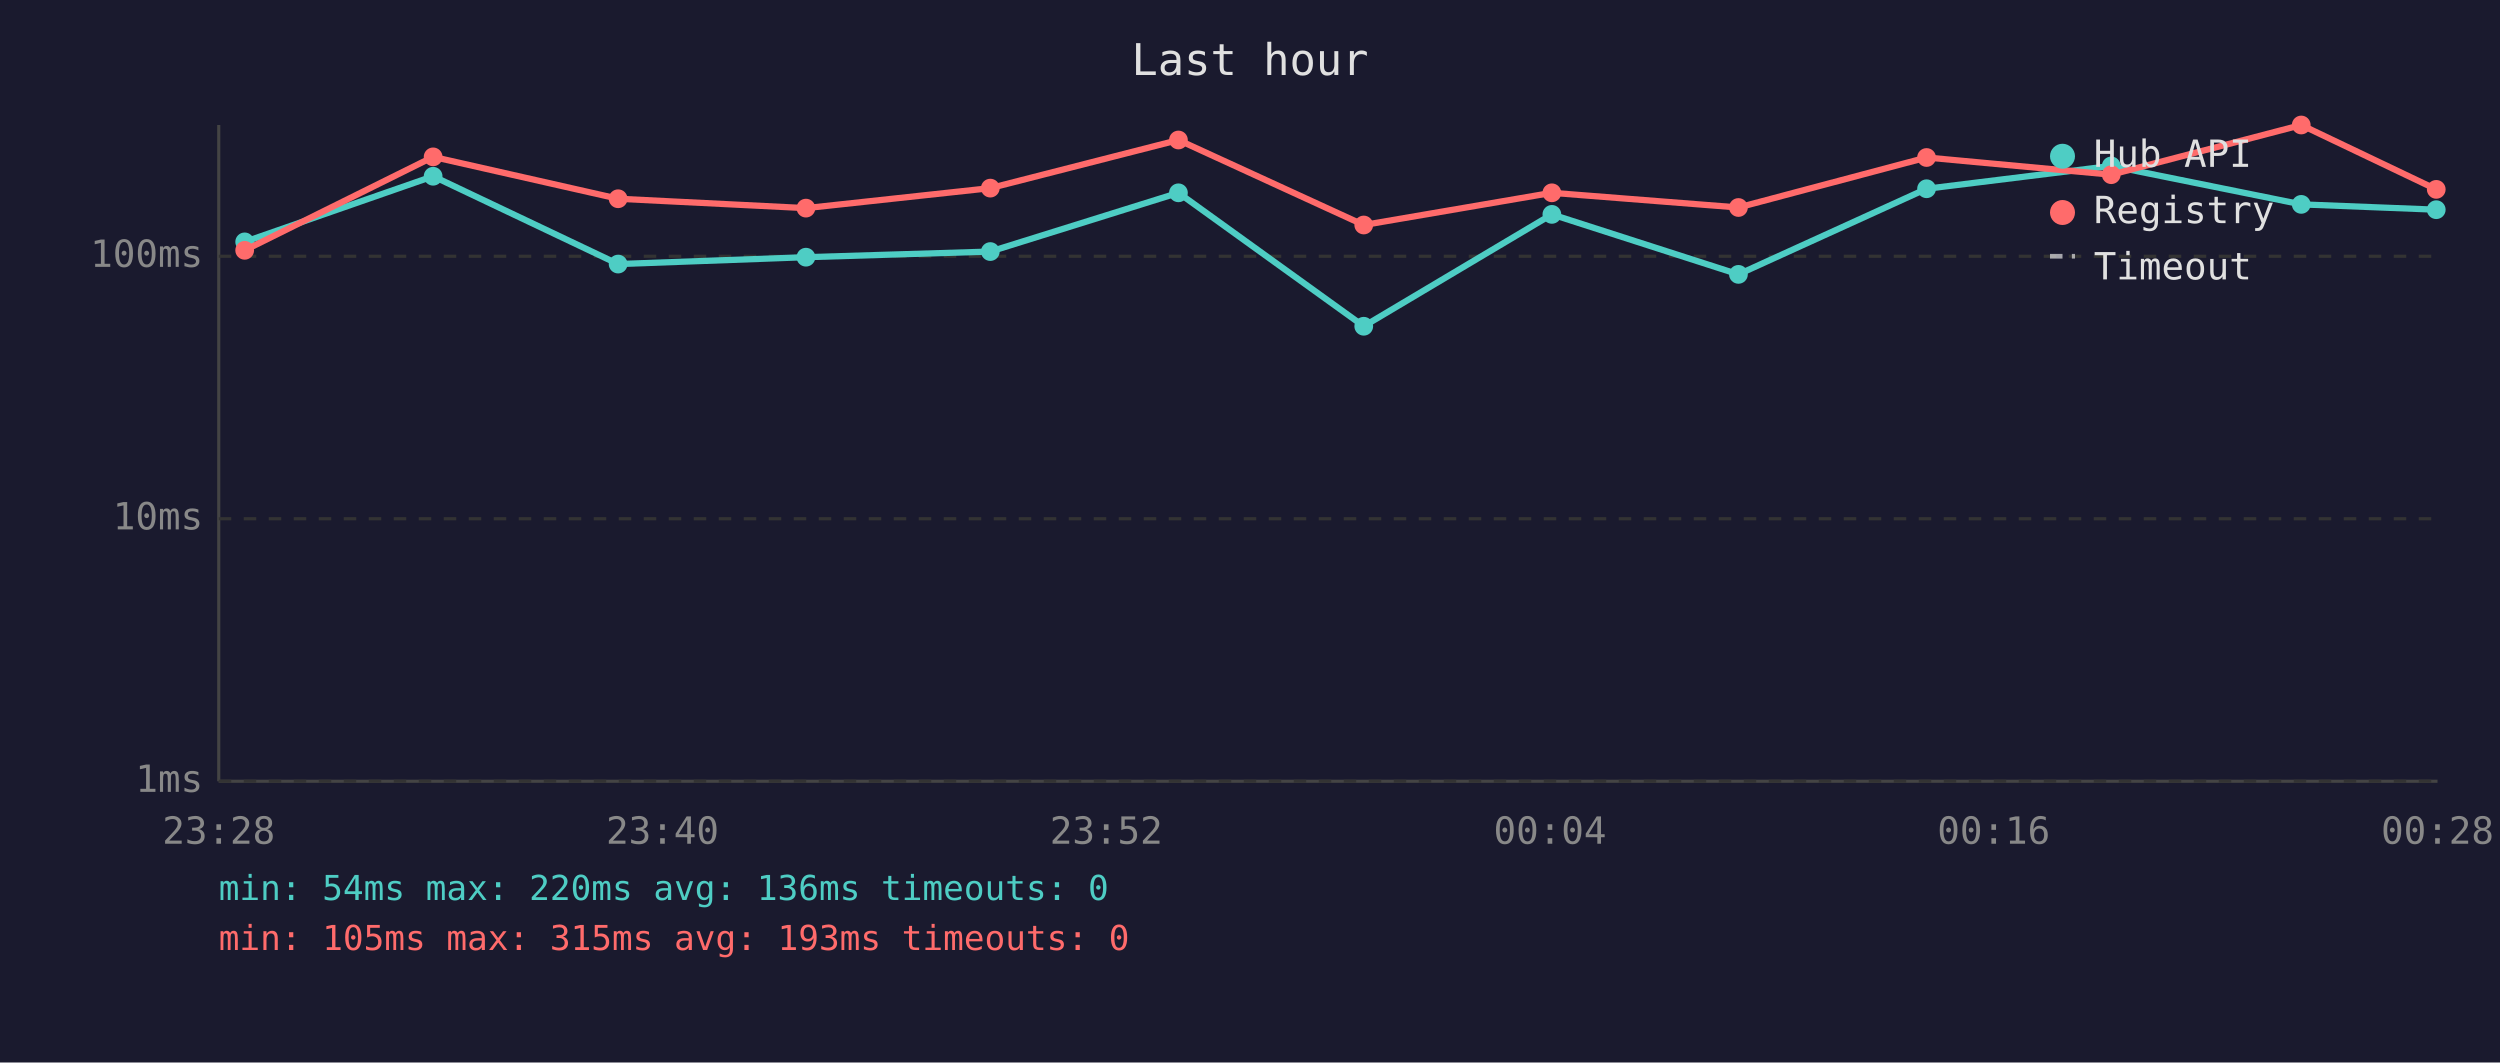
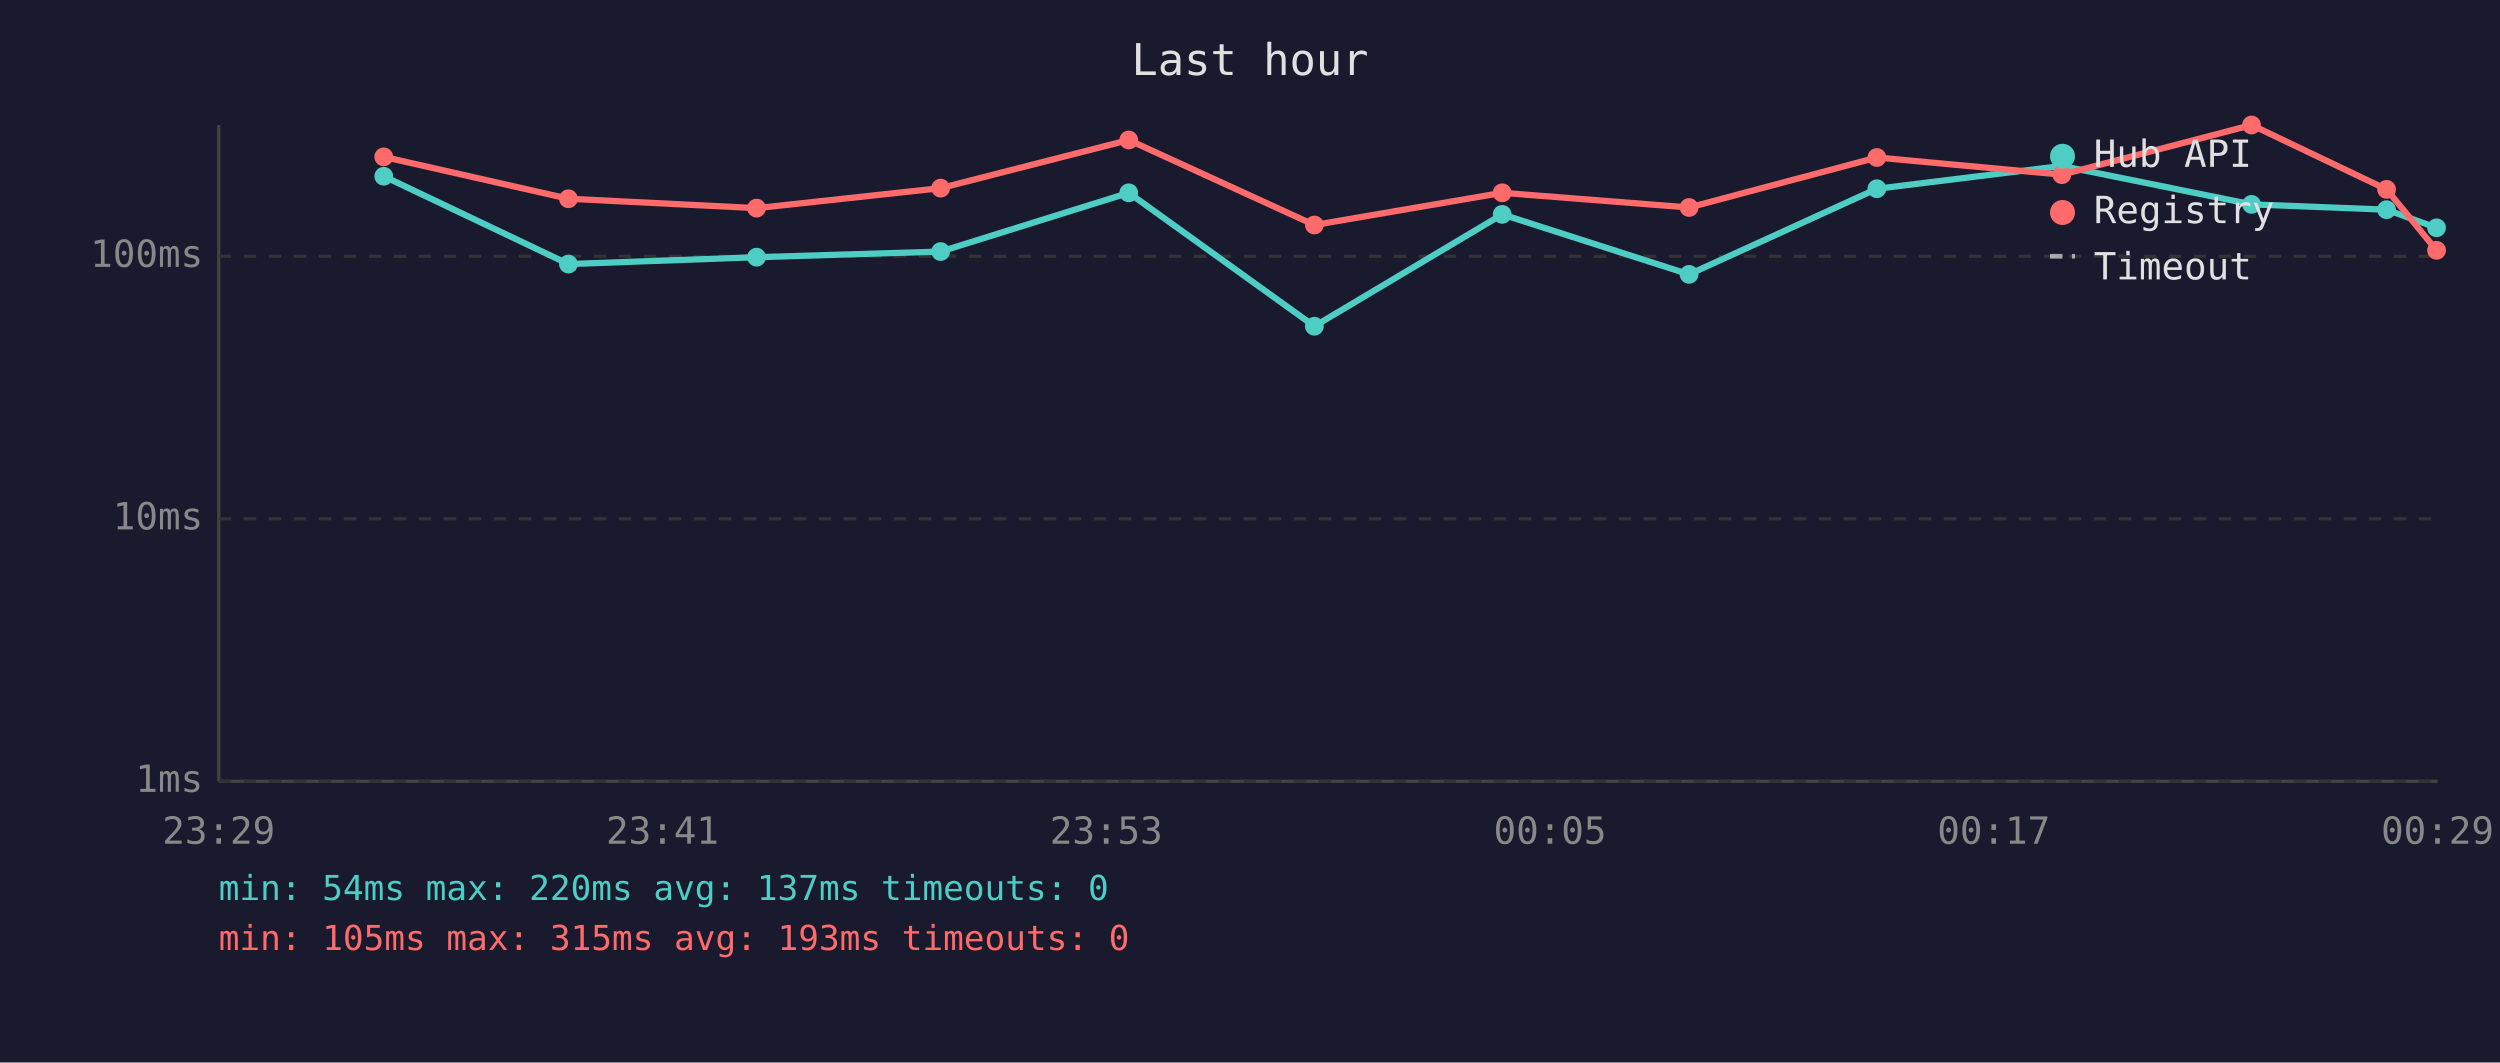
<svg xmlns="http://www.w3.org/2000/svg" viewBox="0 0 800 340" font-family="monospace" font-size="12">
  <rect width="800" height="340" fill="#1a1a2e" />
  <text x="400" y="24" fill="#e0e0e0" font-size="14" text-anchor="middle">Last hour</text>
  <line x1="70" y1="40" x2="70" y2="250" stroke="#444" stroke-width="1" />
  <line x1="70" y1="250" x2="780" y2="250" stroke="#444" stroke-width="1" />
  <line x1="70" y1="250" x2="780" y2="250" stroke="#333" stroke-width="1" stroke-dasharray="4" />
  <text x="65" y="250" fill="#888" text-anchor="end" dominant-baseline="middle">1ms</text>
  <line x1="70" y1="166" x2="780" y2="166" stroke="#333" stroke-width="1" stroke-dasharray="4" />
  <text x="65" y="166" fill="#888" text-anchor="end" dominant-baseline="middle">10ms</text>
  <line x1="70" y1="82" x2="780" y2="82" stroke="#333" stroke-width="1" stroke-dasharray="4" />
  <text x="65" y="82" fill="#888" text-anchor="end" dominant-baseline="middle">100ms</text>
-   <text x="70" y="270" fill="#888" text-anchor="middle">23:28</text>
-   <text x="212" y="270" fill="#888" text-anchor="middle">23:40</text>
-   <text x="354" y="270" fill="#888" text-anchor="middle">23:52</text>
-   <text x="496" y="270" fill="#888" text-anchor="middle">00:04</text>
-   <text x="638" y="270" fill="#888" text-anchor="middle">00:16</text>
-   <text x="780" y="270" fill="#888" text-anchor="middle">00:28</text>
-   <polyline points="78.3,77.4 138.6,56.4 197.8,84.5 257.9,82.3 316.9,80.5 377.1,61.7 436.4,104.4 496.6,68.6 556.3,87.8 616.5,60.4 675.6,53.1 736.4,65.4 779.6,67.1" fill="none" stroke="#4ecdc4" stroke-width="2" opacity="1" />
-   <circle cx="78.3" cy="77.4" r="3" fill="#4ecdc4" />
-   <circle cx="138.6" cy="56.4" r="3" fill="#4ecdc4" />
-   <circle cx="197.8" cy="84.5" r="3" fill="#4ecdc4" />
-   <circle cx="257.9" cy="82.3" r="3" fill="#4ecdc4" />
-   <circle cx="316.9" cy="80.5" r="3" fill="#4ecdc4" />
-   <circle cx="377.1" cy="61.7" r="3" fill="#4ecdc4" />
-   <circle cx="436.4" cy="104.4" r="3" fill="#4ecdc4" />
-   <circle cx="496.6" cy="68.6" r="3" fill="#4ecdc4" />
-   <circle cx="556.3" cy="87.8" r="3" fill="#4ecdc4" />
-   <circle cx="616.5" cy="60.4" r="3" fill="#4ecdc4" />
-   <circle cx="675.6" cy="53.1" r="3" fill="#4ecdc4" />
-   <circle cx="736.4" cy="65.4" r="3" fill="#4ecdc4" />
-   <circle cx="779.6" cy="67.1" r="3" fill="#4ecdc4" />
-   <polyline points="78.3,80.1 138.6,50.2 197.8,63.6 257.9,66.6 316.9,60.2 377.1,44.8 436.4,72.0 496.6,61.7 556.3,66.4 616.5,50.4 675.6,55.9 736.4,40.0 779.6,60.6" fill="none" stroke="#ff6b6b" stroke-width="2" opacity="1" />
-   <circle cx="78.3" cy="80.1" r="3" fill="#ff6b6b" />
-   <circle cx="138.6" cy="50.2" r="3" fill="#ff6b6b" />
-   <circle cx="197.8" cy="63.6" r="3" fill="#ff6b6b" />
-   <circle cx="257.9" cy="66.6" r="3" fill="#ff6b6b" />
-   <circle cx="316.9" cy="60.2" r="3" fill="#ff6b6b" />
-   <circle cx="377.1" cy="44.8" r="3" fill="#ff6b6b" />
-   <circle cx="436.4" cy="72.0" r="3" fill="#ff6b6b" />
-   <circle cx="496.6" cy="61.7" r="3" fill="#ff6b6b" />
-   <circle cx="556.3" cy="66.4" r="3" fill="#ff6b6b" />
-   <circle cx="616.5" cy="50.4" r="3" fill="#ff6b6b" />
-   <circle cx="675.6" cy="55.9" r="3" fill="#ff6b6b" />
-   <circle cx="736.4" cy="40.0" r="3" fill="#ff6b6b" />
-   <circle cx="779.6" cy="60.6" r="3" fill="#ff6b6b" />
+   <text x="70" y="270" fill="#888" text-anchor="middle">23:29</text>
+   <text x="212" y="270" fill="#888" text-anchor="middle">23:41</text>
+   <text x="354" y="270" fill="#888" text-anchor="middle">23:53</text>
+   <text x="496" y="270" fill="#888" text-anchor="middle">00:05</text>
+   <text x="638" y="270" fill="#888" text-anchor="middle">00:17</text>
+   <text x="780" y="270" fill="#888" text-anchor="middle">00:29</text>
+   <polyline points="122.8,56.4 181.9,84.5 242.1,82.3 301.0,80.5 361.2,61.7 420.6,104.4 480.7,68.6 540.5,87.8 600.6,60.4 659.8,53.1 720.5,65.4 763.7,67.1 779.7,72.9" fill="none" stroke="#4ecdc4" stroke-width="2" opacity="1" />
+   <circle cx="122.8" cy="56.4" r="3" fill="#4ecdc4" />
+   <circle cx="181.9" cy="84.5" r="3" fill="#4ecdc4" />
+   <circle cx="242.1" cy="82.3" r="3" fill="#4ecdc4" />
+   <circle cx="301.0" cy="80.5" r="3" fill="#4ecdc4" />
+   <circle cx="361.2" cy="61.7" r="3" fill="#4ecdc4" />
+   <circle cx="420.6" cy="104.4" r="3" fill="#4ecdc4" />
+   <circle cx="480.7" cy="68.6" r="3" fill="#4ecdc4" />
+   <circle cx="540.5" cy="87.8" r="3" fill="#4ecdc4" />
+   <circle cx="600.6" cy="60.4" r="3" fill="#4ecdc4" />
+   <circle cx="659.8" cy="53.1" r="3" fill="#4ecdc4" />
+   <circle cx="720.5" cy="65.4" r="3" fill="#4ecdc4" />
+   <circle cx="763.7" cy="67.1" r="3" fill="#4ecdc4" />
+   <circle cx="779.7" cy="72.9" r="3" fill="#4ecdc4" />
+   <polyline points="122.8,50.2 181.9,63.6 242.1,66.6 301.0,60.2 361.2,44.8 420.6,72.0 480.7,61.7 540.5,66.4 600.6,50.4 659.8,55.9 720.5,40.0 763.7,60.6 779.7,80.1" fill="none" stroke="#ff6b6b" stroke-width="2" opacity="1" />
+   <circle cx="122.8" cy="50.2" r="3" fill="#ff6b6b" />
+   <circle cx="181.9" cy="63.6" r="3" fill="#ff6b6b" />
+   <circle cx="242.1" cy="66.6" r="3" fill="#ff6b6b" />
+   <circle cx="301.0" cy="60.2" r="3" fill="#ff6b6b" />
+   <circle cx="361.2" cy="44.8" r="3" fill="#ff6b6b" />
+   <circle cx="420.6" cy="72.0" r="3" fill="#ff6b6b" />
+   <circle cx="480.7" cy="61.7" r="3" fill="#ff6b6b" />
+   <circle cx="540.5" cy="66.4" r="3" fill="#ff6b6b" />
+   <circle cx="600.6" cy="50.4" r="3" fill="#ff6b6b" />
+   <circle cx="659.8" cy="55.9" r="3" fill="#ff6b6b" />
+   <circle cx="720.5" cy="40.0" r="3" fill="#ff6b6b" />
+   <circle cx="763.7" cy="60.6" r="3" fill="#ff6b6b" />
+   <circle cx="779.7" cy="80.1" r="3" fill="#ff6b6b" />
  <circle cx="660" cy="50" r="4" fill="#4ecdc4" />
  <text x="670" y="50" fill="#e0e0e0" dominant-baseline="middle">Hub API</text>
  <circle cx="660" cy="68" r="4" fill="#ff6b6b" />
  <text x="670" y="68" fill="#e0e0e0" dominant-baseline="middle">Registry</text>
  <line x1="656" y1="82" x2="664" y2="82" stroke="#e0e0e0" stroke-width="1.5" stroke-dasharray="4,3" opacity="0.7" />
  <text x="670" y="86" fill="#e0e0e0" dominant-baseline="middle">Timeout</text>
-   <text x="70" y="288" fill="#4ecdc4" font-size="11">min: 54ms  max: 220ms  avg: 136ms  timeouts: 0</text>
+   <text x="70" y="288" fill="#4ecdc4" font-size="11">min: 54ms  max: 220ms  avg: 137ms  timeouts: 0</text>
  <text x="70" y="304" fill="#ff6b6b" font-size="11">min: 105ms  max: 315ms  avg: 193ms  timeouts: 0</text>
</svg>
